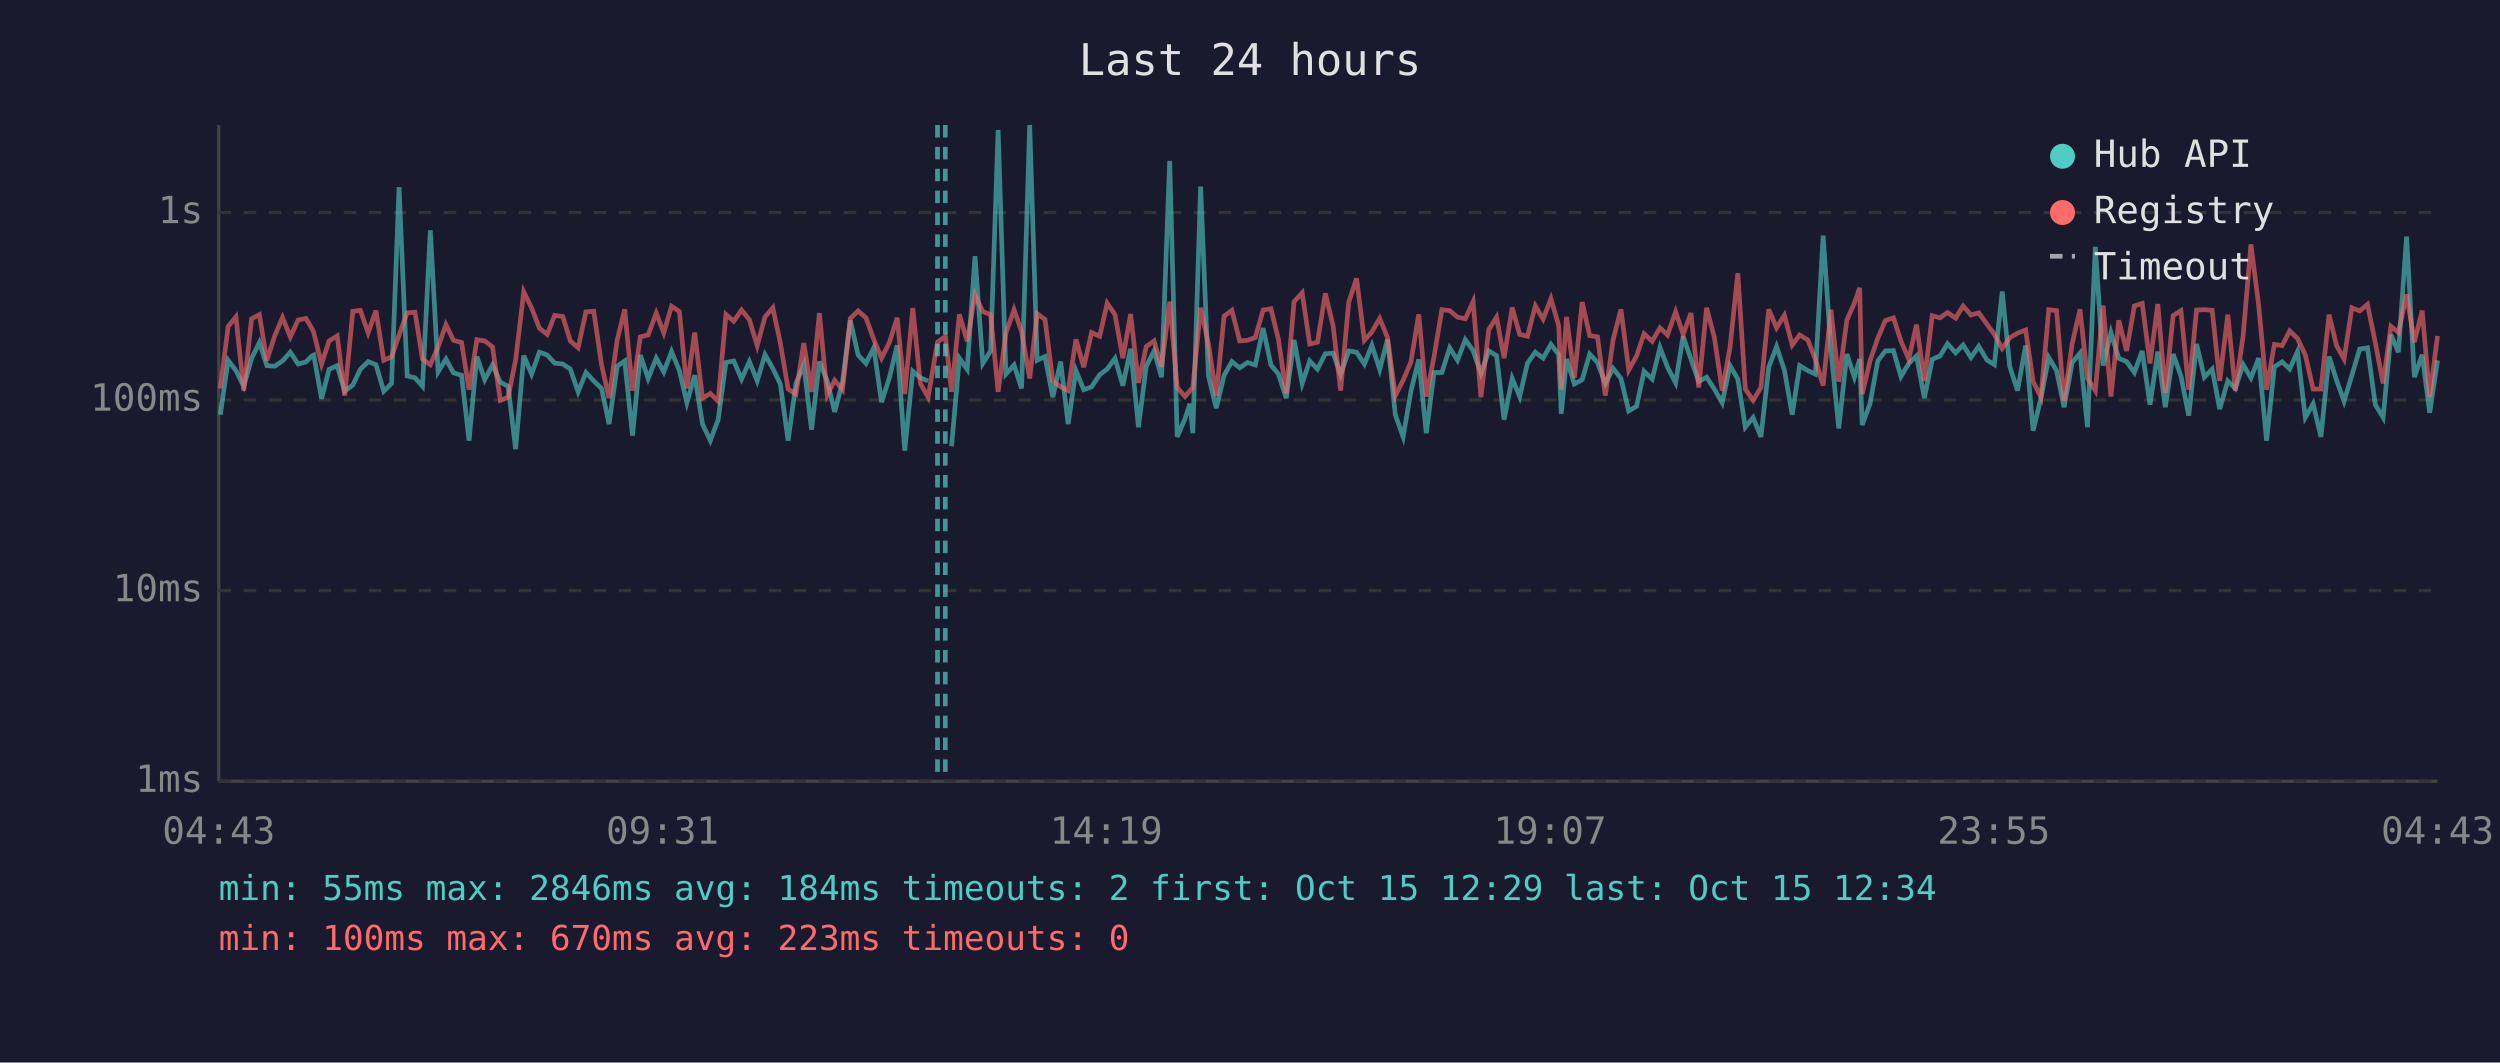
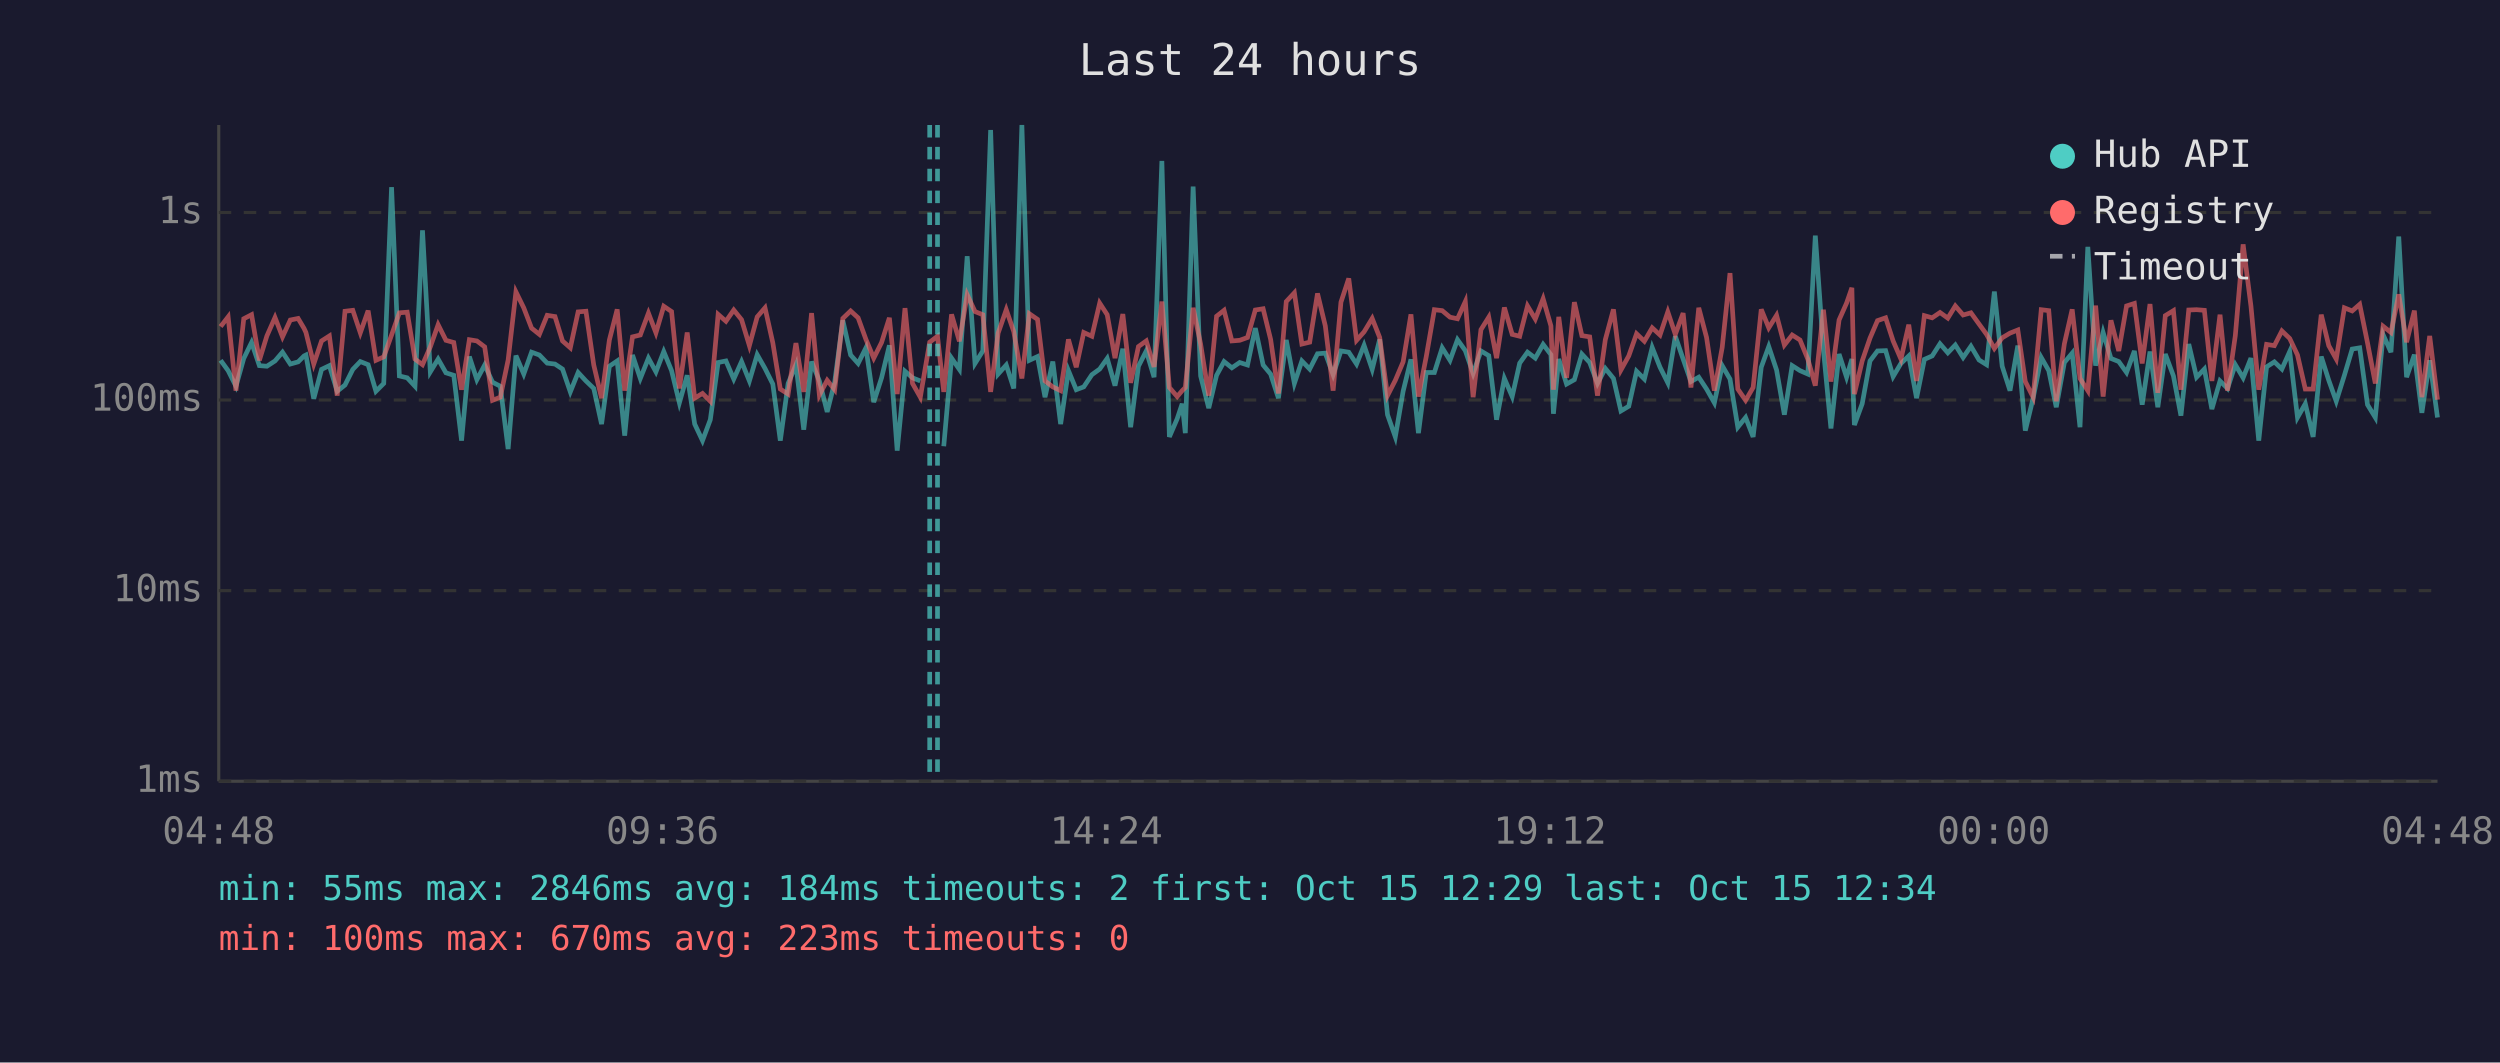
<svg xmlns="http://www.w3.org/2000/svg" viewBox="0 0 800 340" font-family="monospace" font-size="12">
  <rect width="800" height="340" fill="#1a1a2e" />
  <text x="400" y="24" fill="#e0e0e0" font-size="14" text-anchor="middle">Last 24 hours</text>
  <line x1="70" y1="40" x2="70" y2="250" stroke="#444" stroke-width="1" />
  <line x1="70" y1="250" x2="780" y2="250" stroke="#444" stroke-width="1" />
  <line x1="70" y1="250" x2="780" y2="250" stroke="#333" stroke-width="1" stroke-dasharray="4" />
  <text x="65" y="250" fill="#888" text-anchor="end" dominant-baseline="middle">1ms</text>
  <line x1="70" y1="189" x2="780" y2="189" stroke="#333" stroke-width="1" stroke-dasharray="4" />
  <text x="65" y="189" fill="#888" text-anchor="end" dominant-baseline="middle">10ms</text>
  <line x1="70" y1="128" x2="780" y2="128" stroke="#333" stroke-width="1" stroke-dasharray="4" />
  <text x="65" y="128" fill="#888" text-anchor="end" dominant-baseline="middle">100ms</text>
  <line x1="70" y1="68" x2="780" y2="68" stroke="#333" stroke-width="1" stroke-dasharray="4" />
  <text x="65" y="68" fill="#888" text-anchor="end" dominant-baseline="middle">1s</text>
-   <text x="70" y="270" fill="#888" text-anchor="middle">04:43</text>
-   <text x="212" y="270" fill="#888" text-anchor="middle">09:31</text>
-   <text x="354" y="270" fill="#888" text-anchor="middle">14:19</text>
-   <text x="496" y="270" fill="#888" text-anchor="middle">19:07</text>
-   <text x="638" y="270" fill="#888" text-anchor="middle">23:55</text>
-   <text x="780" y="270" fill="#888" text-anchor="middle">04:43</text>
-   <polyline points="70.5,132.7 73.0,115.3 75.5,118.6 78.0,123.6 80.5,114.7 83.0,109.6 85.4,117.0 87.9,117.2 90.4,115.5 92.9,112.7 95.4,116.5 97.9,115.8 99.8,113.9 100.4,113.6 102.9,127.6 105.3,118.2 107.9,117.0 110.3,125.2 112.9,123.2 115.3,118.2 117.8,115.7 120.3,116.7 122.8,125.2 125.3,122.7 127.7,59.9 130.3,120.3 132.8,120.9 135.2,123.6 137.7,73.7 140.2,119.0 142.7,114.9 145.1,119.3 147.7,120.1 150.1,141.0 152.6,114.1 155.1,121.5 157.6,116.8 160.1,122.3 162.6,123.6 165.0,143.7 167.6,113.8 170.1,119.7 172.6,112.7 175.1,113.6 177.5,116.2 180.1,116.5 182.5,118.1 185.0,125.4 187.5,119.2 190.0,121.9 192.5,124.3 194.9,135.7 197.5,117.2 199.9,115.5 202.4,139.4 204.9,113.6 207.4,121.1 210.0,114.6 212.4,119.0 214.9,112.5 217.4,118.6 219.8,128.9 222.3,120.1 224.8,135.7 227.3,141.0 229.8,134.3 232.3,116.0 234.8,115.5 237.3,121.3 239.8,115.7 242.3,121.9 244.8,113.5 247.3,117.9 249.7,122.9 252.2,141.0 254.7,122.7 257.2,116.7 259.7,137.5 262.2,115.7 264.7,121.9 267.1,131.8 269.6,122.3 272.1,102.5 274.6,113.6 277.1,116.3 279.6,111.3 282.1,128.7 284.6,120.9 287.1,110.5 289.5,144.2 292.1,118.8 294.5,120.9 297.0,121.9" fill="none" stroke="#4ecdc4" stroke-width="1.5" opacity="0.6" />
-   <polyline points="304.5,142.8 307.0,114.6 309.5,118.2 312.0,82.0 314.5,116.3 317.0,112.3 319.4,41.6 321.9,119.7 324.5,116.8 326.9,124.3 329.5,40.0 331.9,115.3 334.4,114.1 336.9,127.1 339.4,115.7 341.8,135.7 344.3,118.6 346.8,124.7 349.3,123.8 351.9,119.9 354.3,118.1 356.8,114.7 359.3,123.4 361.8,111.6 364.3,136.7 366.8,117.2 369.3,112.3 371.7,120.7 374.3,51.5 376.7,139.8 379.2,134.0 380.8,129.2 381.7,138.6 384.2,59.7 386.7,120.3 389.2,130.6 391.7,120.1 394.2,115.7 396.7,117.7 399.2,116.0 401.7,116.8 404.2,105.0 406.7,116.8 409.1,119.7 411.6,127.4 414.1,108.8 416.7,122.7 419.1,115.5 421.6,118.1 424.1,113.2 426.6,113.0 429.0,119.9 431.6,112.3 434.1,112.7 436.6,116.5 439.0,110.5 441.5,118.2 444.0,108.6 446.5,132.7 449.0,139.8 451.5,125.2 454.0,115.0 456.4,138.6 458.9,119.2 461.4,119.2 463.9,111.3 466.4,115.3 468.9,108.7 471.4,112.2 473.9,119.5 476.4,112.3 478.9,113.8 481.3,134.3 483.9,121.1 486.3,126.9 488.8,116.2 491.3,112.7 493.8,114.6 496.3,110.2 498.8,113.5 499.6,132.4 501.3,114.9 503.8,122.9 506.3,121.5 508.7,113.3 511.2,116.0 513.7,122.7 516.2,117.9 518.7,121.1 521.2,131.5 523.7,130.0 526.1,118.8 528.7,121.3 531.2,111.2 533.6,117.5 536.2,122.5 538.6,107.6 541.1,114.9 543.6,122.1 546.1,120.7 548.6,124.5 551.1,128.9 553.6,117.0 556.1,121.3 558.5,136.7 561.0,133.6 563.5,139.8 566.0,117.5 568.5,110.9 571.0,118.4 573.5,132.7 575.9,117.0 578.5,118.6 580.9,119.7 583.4,75.4 585.9,112.0 588.4,137.1 591.0,113.3 593.4,120.7 595.1,114.9 595.9,136.0 598.4,129.2 600.9,115.5 603.3,112.3 605.9,112.2 608.3,120.5 610.8,116.3 613.3,113.9 615.8,127.4 618.3,115.0 620.8,113.9 623.2,110.0 625.8,112.9 628.2,110.4 630.7,114.4 633.2,110.8 635.8,115.2 638.2,116.7 640.7,93.3 643.1,117.2 645.6,125.0 648.2,110.6 650.6,137.8 653.1,127.4 655.6,114.4 658.1,118.6 660.5,130.3 663.1,116.0 665.6,113.0 668.0,136.7 670.5,79.0 673.0,117.0 675.5,106.4 678.0,114.7 680.5,115.7 683.0,119.2 685.5,112.3 688.0,129.5 690.5,112.5 692.9,130.3 695.4,113.3 697.9,120.3 700.4,133.0 702.9,110.1 705.4,120.7 707.9,118.1 710.3,130.9 712.9,121.9 715.3,124.3 717.8,116.7 720.3,120.9 722.8,114.6 725.3,141.0 727.8,117.4 730.3,115.8 732.7,118.1 735.2,112.5 737.7,133.6 740.2,129.2 742.7,139.8 745.3,114.1 747.7,121.7 750.1,128.4 752.6,120.1 755.1,111.7 757.6,111.3 760.1,129.5 762.6,133.6 765.1,107.1 767.5,112.7 770.1,75.7 772.6,120.7 775.1,113.5 777.5,132.1 780.0,115.3" fill="none" stroke="#4ecdc4" stroke-width="1.5" opacity="0.6" />
-   <polyline points="70.5,124.3 73.0,104.5 75.5,101.4 78.0,125.0 80.5,102.0 83.0,100.7 85.4,115.3 87.9,107.5 90.4,101.6 92.9,107.8 95.4,102.4 97.9,101.9 99.8,105.1 100.4,106.4 102.9,116.5 105.3,109.1 107.9,107.5 110.3,126.6 112.9,99.6 115.3,99.3 117.8,106.5 120.3,99.4 122.8,115.3 125.3,114.2 127.7,107.2 130.3,100.1 132.8,99.9 135.2,114.9 137.7,116.7 140.2,111.0 142.7,103.9 145.1,108.9 147.7,109.6 150.1,124.7 152.6,108.7 155.1,109.1 157.6,111.0 160.1,128.1 162.6,127.1 165.0,115.2 167.6,93.4 170.1,98.5 172.6,105.0 175.1,107.0 177.5,100.9 180.1,101.3 182.5,109.1 185.0,111.3 187.5,99.8 190.0,99.6 192.5,116.8 194.9,127.4 197.5,108.8 199.9,99.0 202.4,125.0 204.9,107.8 207.4,107.2 210.0,100.2 212.4,106.5 214.9,98.0 217.4,99.7 219.8,124.3 222.3,106.4 224.8,127.4 227.3,125.9 229.8,128.4 232.3,100.6 234.8,102.8 237.3,99.2 239.8,102.3 242.3,110.6 244.8,101.4 247.3,98.5 249.7,109.7 252.2,124.5 254.7,126.1 257.2,109.8 259.7,125.4 262.2,100.2 264.7,126.4 267.1,121.7 269.6,124.7 272.1,101.9 274.6,99.5 277.1,101.7 279.6,108.6 282.1,114.6 284.6,109.6 287.1,101.7 289.5,126.1 292.1,98.6 294.5,122.7 297.0,127.1 300.0,109.5 302.5,107.6 304.5,125.4 307.0,100.6 309.5,109.2 312.0,94.3 314.5,99.7 317.0,100.7 319.4,125.4 321.9,106.6 324.5,99.1 326.9,106.1 329.5,121.1 331.9,100.4 334.4,102.2 336.9,121.9 339.4,123.8 341.8,125.0 344.3,108.6 346.8,117.5 349.3,106.4 351.9,107.6 354.3,97.0 356.8,100.7 359.3,114.6 361.8,100.5 364.3,122.5 366.8,110.9 369.3,109.1 371.7,117.4 374.3,96.5 376.7,124.0 379.2,126.9 380.8,125.0 381.7,124.0 384.2,98.5 386.7,110.1 389.2,126.6 391.7,101.2 394.2,99.3 396.7,109.1 399.2,108.9 401.7,108.0 404.2,99.2 406.7,98.8 409.1,108.6 411.6,125.9 414.1,96.5 416.7,93.7 419.1,110.1 421.6,109.5 424.1,93.9 426.6,104.3 429.0,125.0 431.6,96.7 434.1,89.1 436.6,108.9 439.0,106.2 441.5,101.9 444.0,108.0 446.5,126.6 449.0,121.7 451.5,115.8 454.0,100.6 456.4,126.9 458.9,114.1 461.4,99.1 463.9,99.4 466.4,101.5 468.9,102.0 471.4,96.5 473.9,127.1 476.4,105.5 478.9,101.5 481.3,114.6 483.9,98.4 486.3,107.0 488.8,107.6 491.3,97.9 493.8,102.1 496.3,95.6 498.8,104.3 499.6,124.7 501.3,101.4 503.8,120.9 506.3,96.7 508.7,107.4 511.2,107.8 513.7,126.6 516.2,108.7 518.7,99.0 521.2,118.4 523.7,113.9 526.1,106.8 528.7,109.2 531.2,104.9 533.6,107.2 536.2,99.8 538.6,107.0 541.1,100.2 543.6,124.0 546.1,98.5 548.6,108.0 551.1,125.0 553.6,111.2 556.1,87.4 558.5,124.5 561.0,128.1 563.5,124.0 566.0,99.0 568.5,104.9 571.0,100.9 573.5,110.4 575.9,107.2 578.5,108.8 580.9,114.9 583.4,123.4 585.9,99.1 588.4,122.1 591.0,102.4 593.4,97.0 595.1,92.1 595.9,126.1 598.4,115.5 600.9,108.2 603.3,102.6 605.9,101.7 608.3,109.1 610.8,114.9 613.3,103.9 615.8,121.9 618.3,101.0 620.8,101.7 623.2,100.0 625.8,101.8 628.2,97.9 630.7,100.8 633.2,100.1 635.8,103.7 638.2,107.0 640.7,111.5 643.1,108.1 645.6,106.6 648.2,105.6 650.6,122.1 653.1,127.1 655.6,99.1 658.1,99.4 660.5,128.4 663.1,110.0 665.6,99.0 668.0,121.1 670.5,125.0 673.0,97.8 675.5,126.9 678.0,102.5 680.5,112.3 683.0,97.9 685.5,97.1 688.0,116.3 690.5,97.3 692.9,125.7 695.4,101.0 697.9,99.4 700.4,124.7 702.9,99.2 705.4,99.1 707.9,99.3 710.3,121.9 712.9,100.7 715.3,125.0 717.8,107.4 720.3,78.2 722.8,97.9 725.3,124.7 727.8,110.2 730.3,110.6 732.7,105.9 735.2,108.3 737.7,113.6 740.2,124.5 742.7,124.5 745.3,100.7 747.7,110.6 750.1,114.9 752.6,98.5 755.1,99.5 757.6,97.4 760.1,109.7 762.6,122.7 765.1,104.4 767.5,106.4 770.1,94.2 772.6,109.5 775.1,99.4 777.5,127.1 780.0,107.5" fill="none" stroke="#ff6b6b" stroke-width="1.5" opacity="0.6" />
+   <text x="70" y="270" fill="#888" text-anchor="middle">04:48</text>
+   <text x="212" y="270" fill="#888" text-anchor="middle">09:36</text>
+   <text x="354" y="270" fill="#888" text-anchor="middle">14:24</text>
+   <text x="496" y="270" fill="#888" text-anchor="middle">19:12</text>
+   <text x="638" y="270" fill="#888" text-anchor="middle">00:00</text>
+   <text x="780" y="270" fill="#888" text-anchor="middle">04:48</text>
+   <polyline points="70.6,115.3 73.0,118.6 75.5,123.6 78.0,114.7 80.5,109.6 83.0,117.0 85.4,117.2 88.0,115.5 90.4,112.7 92.9,116.5 95.4,115.8 97.3,113.9 97.9,113.6 100.4,127.6 102.9,118.2 105.4,117.0 107.9,125.2 110.4,123.2 112.9,118.2 115.3,115.7 117.8,116.7 120.3,125.2 122.8,122.7 125.3,59.9 127.8,120.3 130.3,120.9 132.8,123.6 135.2,73.7 137.7,119.0 140.2,114.9 142.7,119.3 145.2,120.1 147.7,141.0 150.2,114.1 152.6,121.5 155.1,116.8 157.6,122.3 160.1,123.6 162.6,143.7 165.1,113.8 167.6,119.7 170.1,112.7 172.6,113.6 175.1,116.2 177.6,116.5 180.0,118.1 182.5,125.4 185.0,119.2 187.5,121.9 190.0,124.3 192.5,135.7 195.0,117.2 197.5,115.5 199.9,139.4 202.4,113.6 204.9,121.1 207.5,114.6 209.9,119.0 212.4,112.5 214.9,118.6 217.4,128.9 219.9,120.1 222.3,135.7 224.8,141.0 227.3,134.3 229.8,116.0 232.3,115.5 234.8,121.3 237.3,115.7 239.8,121.9 242.3,113.5 244.8,117.9 247.3,122.9 249.7,141.0 252.2,122.7 254.7,116.7 257.2,137.5 259.7,115.7 262.2,121.9 264.7,131.8 267.1,122.3 269.7,102.5 272.2,113.6 274.6,116.3 277.1,111.3 279.6,128.7 282.1,120.9 284.6,110.5 287.1,144.2 289.6,118.8 292.0,120.9 294.5,121.9" fill="none" stroke="#4ecdc4" stroke-width="1.5" opacity="0.6" />
+   <polyline points="302.0,142.8 304.5,114.6 307.0,118.2 309.5,82.0 312.0,116.3 314.5,112.3 317.0,41.6 319.4,119.7 322.0,116.8 324.4,124.3 327.0,40.0 329.4,115.3 332.0,114.1 334.4,127.1 336.9,115.7 339.4,135.7 341.9,118.6 344.4,124.7 346.8,123.8 349.4,119.9 351.9,118.1 354.3,114.7 356.8,123.4 359.3,111.6 361.8,136.7 364.3,117.2 366.8,112.3 369.3,120.7 371.8,51.5 374.2,139.8 376.7,134.0 378.3,129.2 379.3,138.6 381.8,59.7 384.2,120.3 386.8,130.6 389.3,120.1 391.7,115.7 394.2,117.7 396.7,116.0 399.2,116.8 401.7,105.0 404.2,116.8 406.6,119.7 409.1,127.4 411.6,108.8 414.2,122.7 416.6,115.5 419.1,118.1 421.6,113.2 424.1,113.0 426.6,119.9 429.1,112.3 431.6,112.7 434.1,116.5 436.5,110.5 439.1,118.2 441.5,108.6 444.0,132.7 446.5,139.8 449.0,125.2 451.5,115.0 453.9,138.6 456.4,119.2 459.0,119.2 461.5,111.3 464.0,115.3 466.4,108.7 468.9,112.2 471.4,119.5 473.9,112.3 476.4,113.8 478.9,134.3 481.4,121.1 483.9,126.9 486.3,116.2 488.8,112.7 491.3,114.6 493.8,110.2 496.3,113.5 497.1,132.4 498.8,114.9 501.3,122.9 503.8,121.5 506.2,113.3 508.7,116.0 511.2,122.7 513.7,117.9 516.3,121.1 518.7,131.5 521.2,130.0 523.7,118.8 526.2,121.3 528.7,111.2 531.2,117.5 533.7,122.5 536.1,107.6 538.6,114.9 541.1,122.1 543.6,120.7 546.1,124.5 548.6,128.9 551.1,117.0 553.6,121.3 556.1,136.7 558.6,133.6 561.0,139.8 563.6,117.5 566.0,110.9 568.5,118.4 571.0,132.7 573.5,117.0 576.0,118.6 578.5,119.7 580.9,75.4 583.5,112.0 585.9,137.1 588.5,113.3 590.9,120.7 592.6,114.9 593.4,136.0 595.9,129.2 598.4,115.5 600.8,112.3 603.4,112.2 605.8,120.5 608.3,116.3 610.8,113.9 613.3,127.4 615.8,115.0 618.3,113.9 620.8,110.0 623.3,112.9 625.7,110.4 628.2,114.4 630.7,110.8 633.3,115.2 635.7,116.7 638.2,93.3 640.7,117.2 643.2,125.0 645.7,110.6 648.1,137.8 650.6,127.4 653.2,114.4 655.6,118.6 658.0,130.3 660.6,116.0 663.1,113.0 665.6,136.7 668.1,79.0 670.6,117.0 673.0,106.4 675.5,114.7 678.0,115.7 680.5,119.2 683.0,112.3 685.5,129.5 688.0,112.5 690.5,130.3 692.9,113.3 695.5,120.3 697.9,133.0 700.4,110.1 702.9,120.7 705.4,118.1 707.8,130.9 710.4,121.9 712.8,124.3 715.3,116.7 717.8,120.9 720.3,114.6 722.8,141.0 725.3,117.4 727.8,115.8 730.2,118.1 732.7,112.5 735.2,133.6 737.7,129.2 740.2,139.8 742.8,114.1 745.2,121.7 747.6,128.4 750.2,120.1 752.7,111.7 755.1,111.3 757.6,129.5 760.1,133.6 762.6,107.1 765.1,112.7 767.6,75.7 770.1,120.7 772.6,113.5 775.0,132.1 777.5,115.3 780.0,133.6" fill="none" stroke="#4ecdc4" stroke-width="1.5" opacity="0.6" />
+   <polyline points="70.6,104.5 73.0,101.4 75.5,125.0 78.0,102.0 80.5,100.7 83.0,115.3 85.4,107.5 88.0,101.6 90.4,107.8 92.9,102.4 95.4,101.9 97.3,105.1 97.9,106.4 100.4,116.5 102.9,109.1 105.4,107.5 107.9,126.6 110.4,99.6 112.9,99.3 115.3,106.5 117.8,99.4 120.3,115.3 122.8,114.2 125.3,107.2 127.8,100.1 130.3,99.9 132.8,114.9 135.2,116.7 137.7,111.0 140.2,103.9 142.7,108.9 145.2,109.6 147.7,124.7 150.2,108.7 152.6,109.1 155.1,111.0 157.6,128.1 160.1,127.1 162.6,115.2 165.1,93.4 167.6,98.5 170.1,105.0 172.6,107.0 175.1,100.9 177.6,101.3 180.0,109.1 182.5,111.3 185.0,99.8 187.5,99.6 190.0,116.8 192.5,127.4 195.0,108.8 197.5,99.0 199.9,125.0 202.4,107.8 204.9,107.2 207.5,100.2 209.9,106.5 212.4,98.0 214.9,99.7 217.4,124.3 219.9,106.4 222.3,127.4 224.8,125.9 227.3,128.4 229.8,100.6 232.3,102.8 234.8,99.2 237.3,102.3 239.8,110.6 242.3,101.4 244.8,98.5 247.3,109.7 249.7,124.5 252.2,126.1 254.7,109.8 257.2,125.4 259.7,100.2 262.2,126.4 264.7,121.7 267.1,124.7 269.7,101.9 272.2,99.5 274.6,101.7 277.1,108.6 279.6,114.6 282.1,109.6 284.6,101.7 287.1,126.1 289.6,98.6 292.0,122.7 294.5,127.1 297.5,109.5 300.0,107.6 302.0,125.4 304.5,100.6 307.0,109.2 309.5,94.3 312.0,99.7 314.5,100.7 317.0,125.4 319.4,106.6 322.0,99.1 324.4,106.1 327.0,121.1 329.4,100.4 332.0,102.2 334.4,121.9 336.9,123.8 339.4,125.0 341.9,108.6 344.4,117.5 346.8,106.4 349.4,107.6 351.9,97.0 354.3,100.7 356.8,114.6 359.3,100.5 361.8,122.5 364.3,110.9 366.8,109.1 369.3,117.4 371.8,96.5 374.2,124.0 376.7,126.9 378.3,125.0 379.3,124.0 381.8,98.5 384.2,110.1 386.8,126.6 389.3,101.2 391.7,99.3 394.2,109.1 396.7,108.9 399.2,108.0 401.7,99.2 404.2,98.8 406.6,108.6 409.1,125.9 411.6,96.5 414.2,93.7 416.6,110.1 419.1,109.5 421.6,93.9 424.1,104.3 426.6,125.0 429.1,96.7 431.6,89.1 434.1,108.9 436.5,106.2 439.1,101.9 441.5,108.0 444.0,126.6 446.5,121.7 449.0,115.8 451.5,100.6 453.9,126.9 456.4,114.1 459.0,99.1 461.5,99.4 464.0,101.5 466.4,102.0 468.9,96.5 471.4,127.1 473.9,105.5 476.4,101.5 478.9,114.6 481.4,98.4 483.9,107.0 486.3,107.6 488.8,97.9 491.3,102.1 493.8,95.6 496.3,104.3 497.1,124.7 498.8,101.4 501.3,120.9 503.8,96.7 506.2,107.4 508.7,107.8 511.2,126.6 513.7,108.7 516.3,99.0 518.7,118.4 521.2,113.9 523.7,106.8 526.2,109.2 528.7,104.9 531.2,107.2 533.7,99.8 536.1,107.0 538.6,100.2 541.1,124.0 543.6,98.5 546.1,108.0 548.6,125.0 551.1,111.2 553.6,87.4 556.1,124.5 558.6,128.1 561.0,124.0 563.6,99.0 566.0,104.9 568.5,100.9 571.0,110.4 573.5,107.2 576.0,108.8 578.5,114.9 580.9,123.4 583.5,99.1 585.9,122.1 588.5,102.4 590.9,97.0 592.6,92.1 593.4,126.1 595.9,115.5 598.4,108.2 600.8,102.6 603.4,101.7 605.8,109.1 608.3,114.9 610.8,103.9 613.3,121.9 615.8,101.0 618.3,101.7 620.8,100.0 623.3,101.8 625.7,97.9 628.2,100.8 630.7,100.1 633.3,103.7 635.7,107.0 638.2,111.5 640.7,108.1 643.2,106.6 645.7,105.6 648.1,122.1 650.6,127.1 653.2,99.1 655.6,99.4 658.0,128.4 660.6,110.0 663.1,99.0 665.6,121.1 668.1,125.0 670.6,97.8 673.0,126.9 675.5,102.5 678.0,112.3 680.5,97.9 683.0,97.1 685.5,116.3 688.0,97.3 690.5,125.7 692.9,101.0 695.5,99.4 697.9,124.7 700.4,99.2 702.9,99.1 705.4,99.3 707.8,121.9 710.4,100.7 712.8,125.0 715.3,107.4 717.8,78.2 720.3,97.9 722.8,124.7 725.3,110.2 727.8,110.6 730.2,105.9 732.7,108.3 735.2,113.6 737.7,124.5 740.2,124.5 742.8,100.7 745.2,110.6 747.6,114.9 750.2,98.5 752.7,99.5 755.1,97.4 757.6,109.7 760.1,122.7 762.6,104.4 765.1,106.4 767.6,94.2 770.1,109.5 772.6,99.4 775.0,127.1 777.5,107.5 780.0,127.9" fill="none" stroke="#ff6b6b" stroke-width="1.5" opacity="0.6" />
+   <line x1="297.5" y1="40" x2="297.5" y2="250" stroke="#4ecdc4" stroke-width="1.5" stroke-dasharray="4,3" opacity="0.7" />
  <line x1="300.0" y1="40" x2="300.0" y2="250" stroke="#4ecdc4" stroke-width="1.5" stroke-dasharray="4,3" opacity="0.7" />
-   <line x1="302.5" y1="40" x2="302.5" y2="250" stroke="#4ecdc4" stroke-width="1.5" stroke-dasharray="4,3" opacity="0.7" />
  <circle cx="660" cy="50" r="4" fill="#4ecdc4" />
  <text x="670" y="50" fill="#e0e0e0" dominant-baseline="middle">Hub API</text>
  <circle cx="660" cy="68" r="4" fill="#ff6b6b" />
  <text x="670" y="68" fill="#e0e0e0" dominant-baseline="middle">Registry</text>
  <line x1="656" y1="82" x2="664" y2="82" stroke="#e0e0e0" stroke-width="1.5" stroke-dasharray="4,3" opacity="0.7" />
  <text x="670" y="86" fill="#e0e0e0" dominant-baseline="middle">Timeout</text>
  <text x="70" y="288" fill="#4ecdc4" font-size="11">min: 55ms  max: 2846ms  avg: 184ms  timeouts: 2  first: Oct 15 12:29  last: Oct 15 12:34</text>
  <text x="70" y="304" fill="#ff6b6b" font-size="11">min: 100ms  max: 670ms  avg: 223ms  timeouts: 0</text>
</svg>
